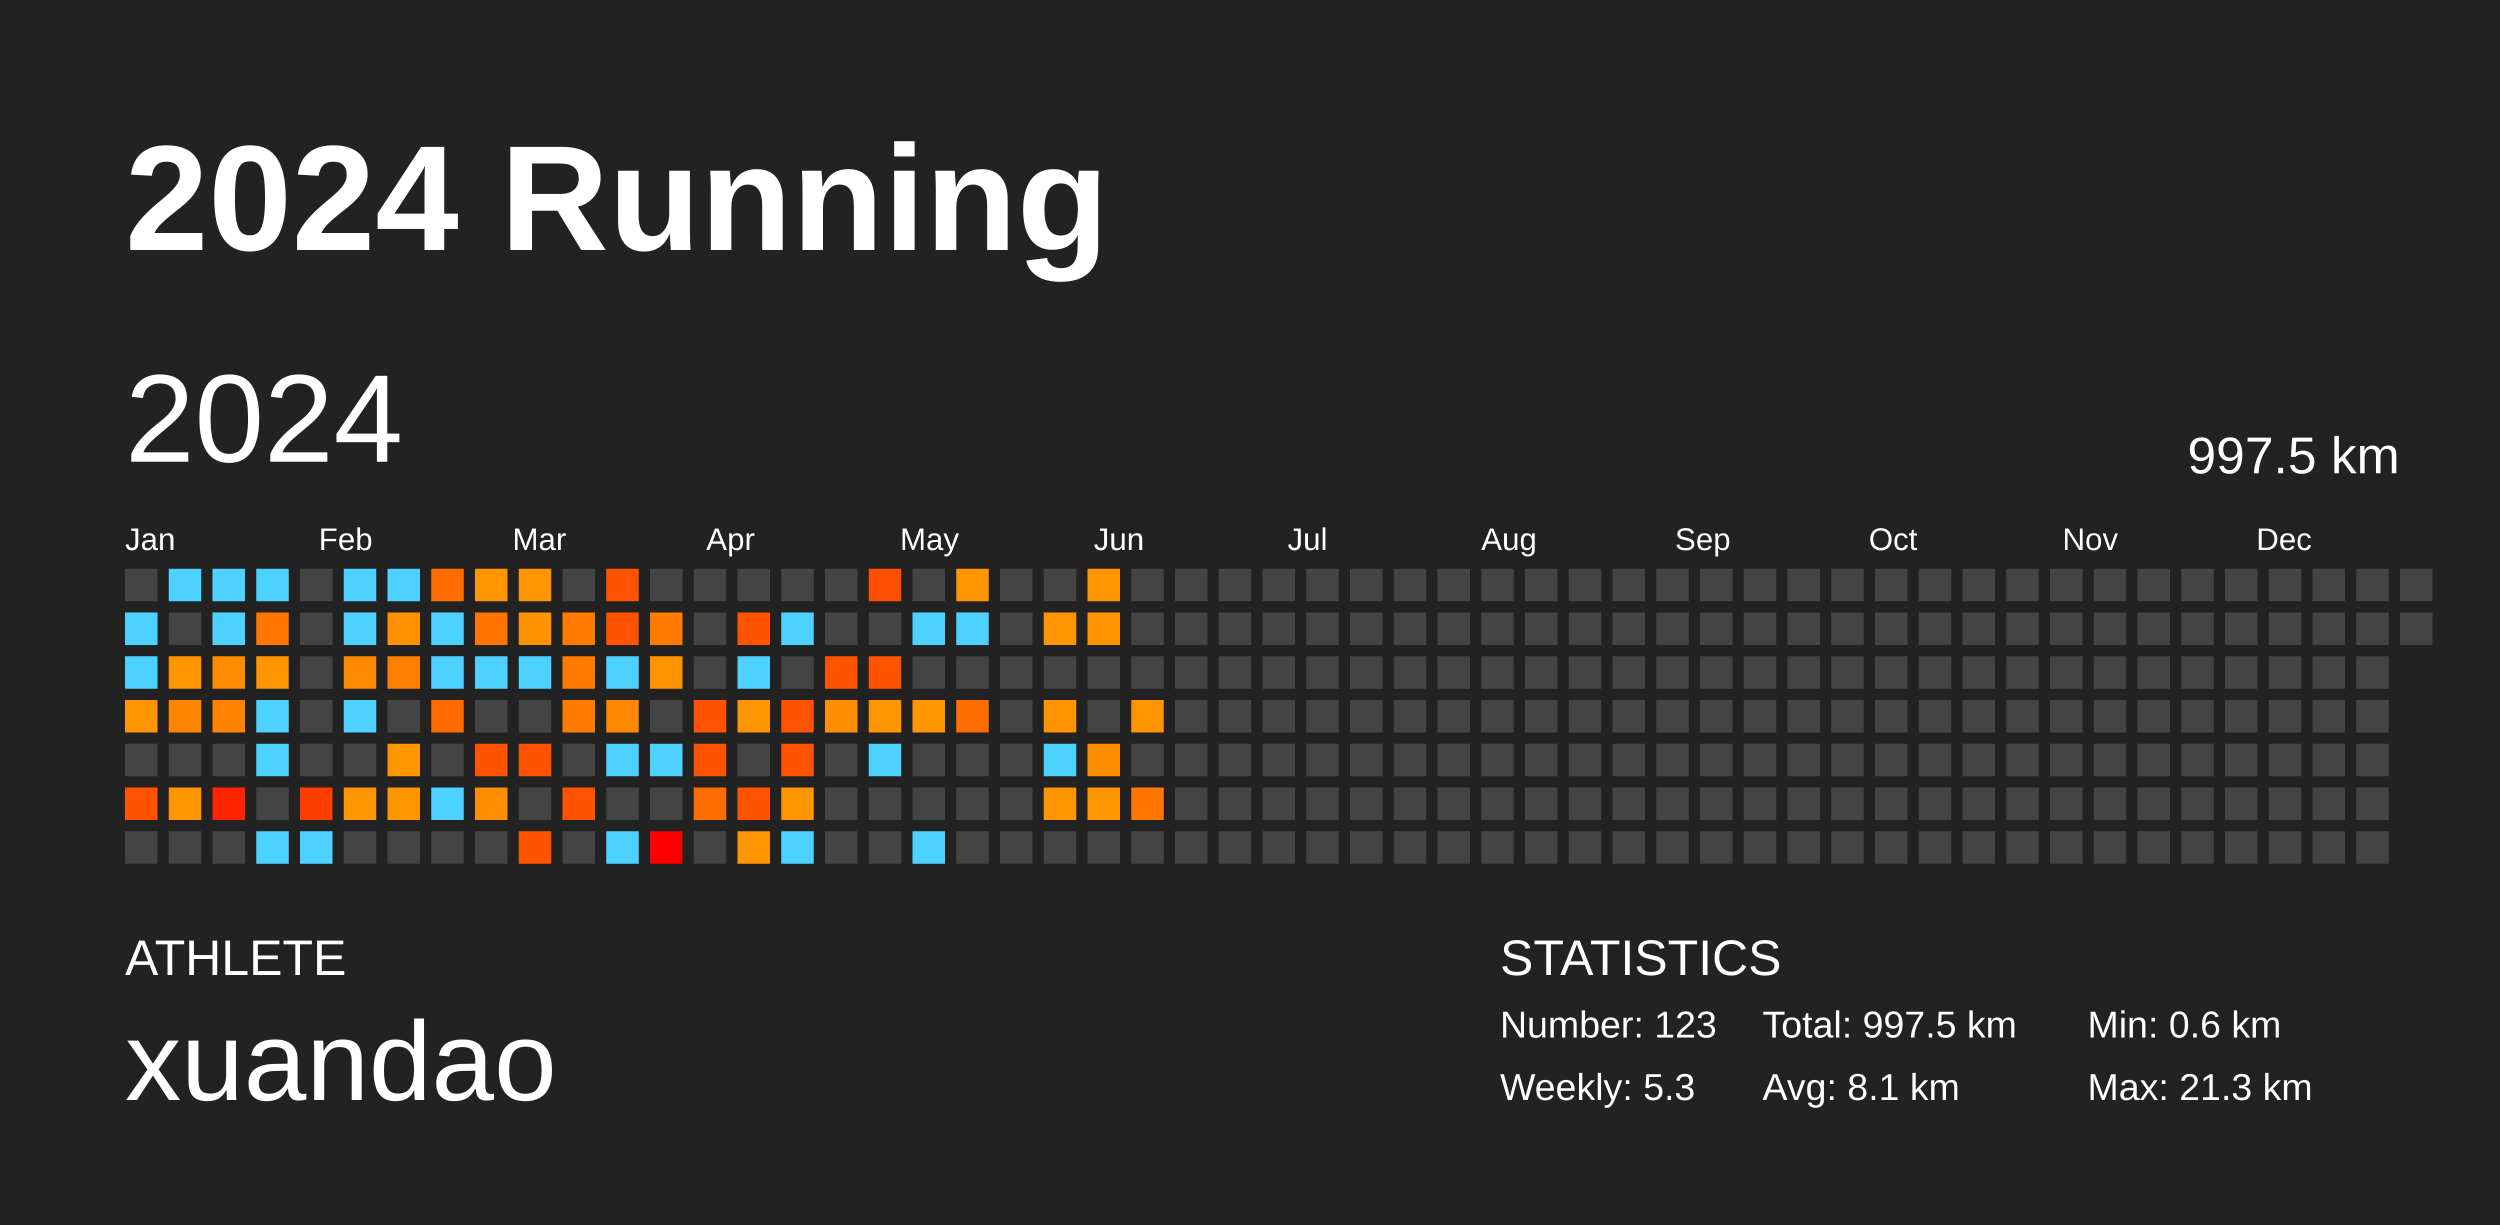
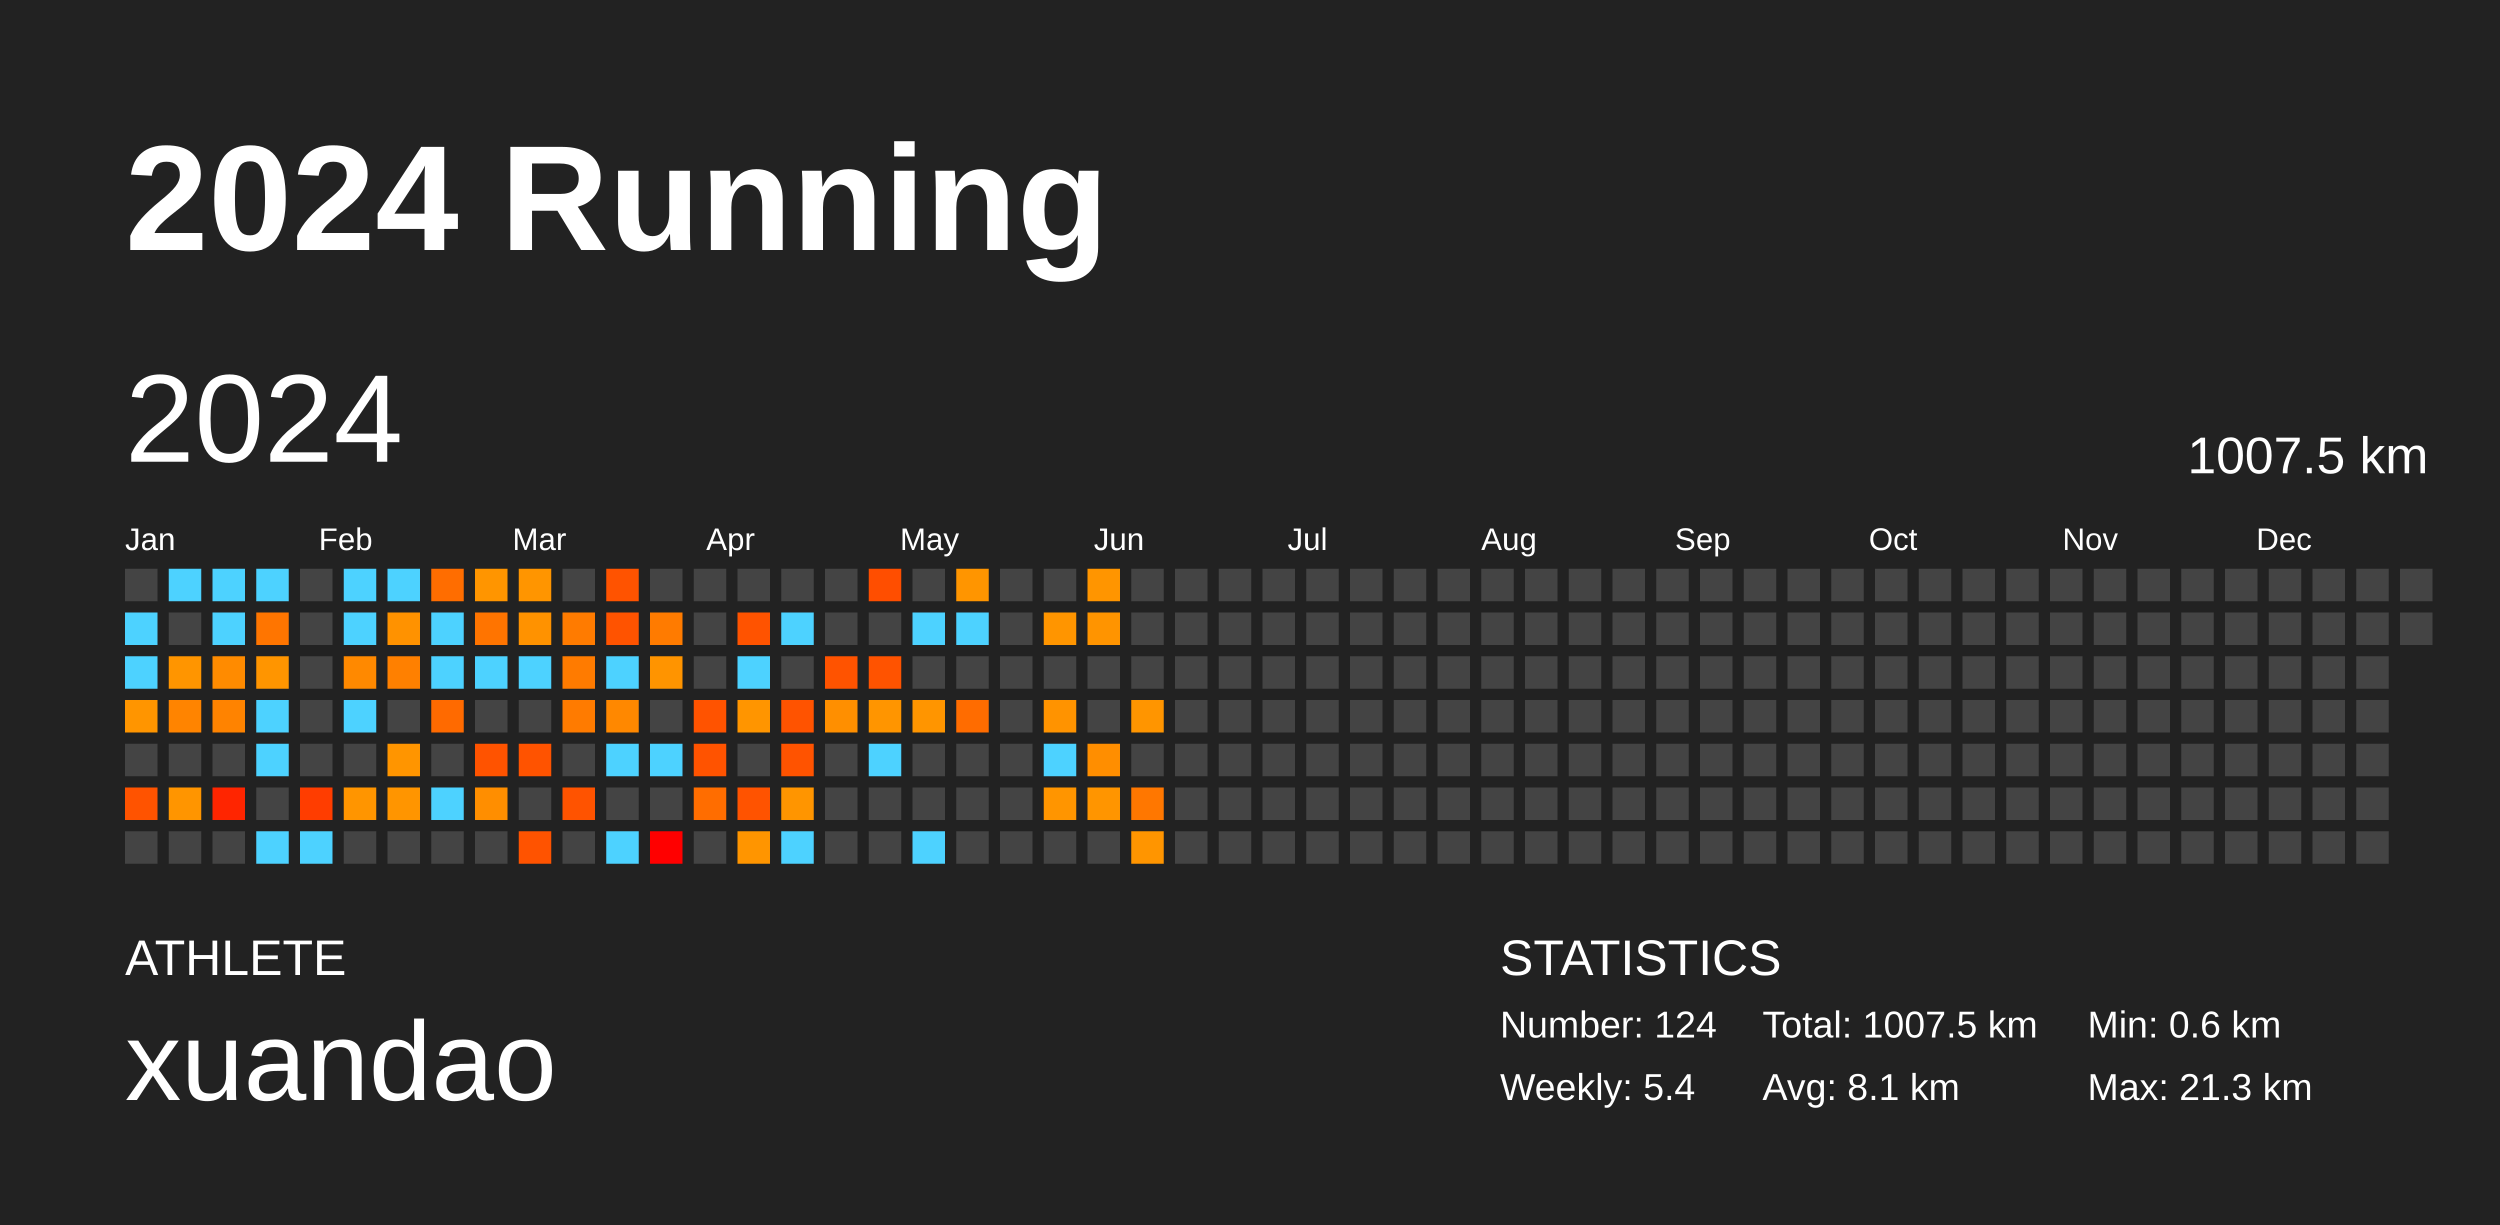
<svg xmlns="http://www.w3.org/2000/svg" baseProfile="full" height="98mm" version="1.1" viewBox="0,0,200,98" width="200mm">
  <defs />
  <rect fill="#222222" height="98" width="200" x="0" y="0" />
  <text fill="#FFFFFF" style="font-size:12px; font-family:Arial; font-weight:bold;" x="10" y="20">2024 Running</text>
  <text fill="#FFFFFF" style="font-size:4px; font-family:Arial" x="10" y="78">ATHLETE</text>
  <text fill="#FFFFFF" style="font-size:9px; font-family:Arial" x="10" y="88">xuandao</text>
  <text fill="#FFFFFF" style="font-size:4px; font-family:Arial" x="120" y="78">STATISTICS</text>
-   <text fill="#FFFFFF" style="font-size:3px; font-family:Arial" x="120" y="83">Number: 123</text>
-   <text fill="#FFFFFF" style="font-size:3px; font-family:Arial" x="120" y="88">Weekly: 5.3</text>
-   <text fill="#FFFFFF" style="font-size:3px; font-family:Arial" x="141" y="83">Total: 997.5 km</text>
+   <text fill="#FFFFFF" style="font-size:3px; font-family:Arial" x="120" y="83">Number: 124</text>
+   <text fill="#FFFFFF" style="font-size:3px; font-family:Arial" x="120" y="88">Weekly: 5.4</text>
+   <text fill="#FFFFFF" style="font-size:3px; font-family:Arial" x="141" y="83">Total: 1007.5 km</text>
  <text fill="#FFFFFF" style="font-size:3px; font-family:Arial" x="141" y="88">Avg: 8.1 km</text>
  <text fill="#FFFFFF" style="font-size:3px; font-family:Arial" x="167" y="83">Min: 0.6 km</text>
  <text fill="#FFFFFF" style="font-size:3px; font-family:Arial" x="167" y="88">Max: 21.3 km</text>
  <text dominant-baseline="hanging" fill="#FFFFFF" style="font-size:10.0px; font-family:Arial;" x="10" y="30">2024</text>
-   <text dominant-baseline="hanging" fill="#FFFFFF" style="font-size:4.125px; font-family:Arial;" x="175" y="35">997.5 km</text>
+   <text dominant-baseline="hanging" fill="#FFFFFF" style="font-size:4.125px; font-family:Arial;" x="175" y="35">1007.5 km</text>
  <text fill="#FFFFFF" style="font-size:2.5px; font-family:Arial" x="10.0" y="44">Jan</text>
  <text fill="#FFFFFF" style="font-size:2.5px; font-family:Arial" x="25.5" y="44">Feb</text>
  <text fill="#FFFFFF" style="font-size:2.5px; font-family:Arial" x="41.0" y="44">Mar</text>
  <text fill="#FFFFFF" style="font-size:2.5px; font-family:Arial" x="56.5" y="44">Apr</text>
  <text fill="#FFFFFF" style="font-size:2.5px; font-family:Arial" x="72.0" y="44">May</text>
  <text fill="#FFFFFF" style="font-size:2.5px; font-family:Arial" x="87.5" y="44">Jun</text>
  <text fill="#FFFFFF" style="font-size:2.5px; font-family:Arial" x="103.0" y="44">Jul</text>
  <text fill="#FFFFFF" style="font-size:2.5px; font-family:Arial" x="118.5" y="44">Aug</text>
  <text fill="#FFFFFF" style="font-size:2.5px; font-family:Arial" x="134.0" y="44">Sep</text>
  <text fill="#FFFFFF" style="font-size:2.5px; font-family:Arial" x="149.5" y="44">Oct</text>
  <text fill="#FFFFFF" style="font-size:2.5px; font-family:Arial" x="165.0" y="44">Nov</text>
  <text fill="#FFFFFF" style="font-size:2.5px; font-family:Arial" x="180.5" y="44">Dec</text>
  <rect fill="#444444" height="2.6" width="2.6" x="10.0" y="45.5" />
  <rect fill="#4dd2ff" height="2.6" width="2.6" x="10.0" y="49.0" />
  <rect fill="#4dd2ff" height="2.6" width="2.6" x="10.0" y="52.5" />
  <rect fill="#ff9500" height="2.6" width="2.6" x="10.0" y="56.0" />
  <rect fill="#444444" height="2.6" width="2.6" x="10.0" y="59.5" />
  <rect fill="#ff5300" height="2.6" width="2.6" x="10.0" y="63.0" />
  <rect fill="#444444" height="2.6" width="2.6" x="10.0" y="66.5" />
  <rect fill="#4dd2ff" height="2.6" width="2.6" x="13.5" y="45.5" />
  <rect fill="#444444" height="2.6" width="2.6" x="13.5" y="49.0" />
  <rect fill="#ff9500" height="2.6" width="2.6" x="13.5" y="52.5" />
  <rect fill="#ff8400" height="2.6" width="2.6" x="13.5" y="56.0" />
  <rect fill="#444444" height="2.6" width="2.6" x="13.5" y="59.5" />
  <rect fill="#ff9500" height="2.6" width="2.6" x="13.5" y="63.0" />
  <rect fill="#444444" height="2.6" width="2.6" x="13.5" y="66.5" />
  <rect fill="#4dd2ff" height="2.6" width="2.6" x="17.0" y="45.5" />
  <rect fill="#4dd2ff" height="2.6" width="2.6" x="17.0" y="49.0" />
  <rect fill="#ff8b00" height="2.6" width="2.6" x="17.0" y="52.5" />
  <rect fill="#ff8300" height="2.6" width="2.6" x="17.0" y="56.0" />
  <rect fill="#444444" height="2.6" width="2.6" x="17.0" y="59.5" />
  <rect fill="#ff2500" height="2.6" width="2.6" x="17.0" y="63.0" />
  <rect fill="#444444" height="2.6" width="2.6" x="17.0" y="66.5" />
  <rect fill="#4dd2ff" height="2.6" width="2.6" x="20.5" y="45.5" />
  <rect fill="#ff7500" height="2.6" width="2.6" x="20.5" y="49.0" />
  <rect fill="#ff9500" height="2.6" width="2.6" x="20.5" y="52.5" />
  <rect fill="#4dd2ff" height="2.6" width="2.6" x="20.5" y="56.0" />
  <rect fill="#4dd2ff" height="2.6" width="2.6" x="20.5" y="59.5" />
  <rect fill="#444444" height="2.6" width="2.6" x="20.5" y="63.0" />
  <rect fill="#4dd2ff" height="2.6" width="2.6" x="20.5" y="66.5" />
  <rect fill="#444444" height="2.6" width="2.6" x="24.0" y="45.5" />
  <rect fill="#444444" height="2.6" width="2.6" x="24.0" y="49.0" />
  <rect fill="#444444" height="2.6" width="2.6" x="24.0" y="52.5" />
  <rect fill="#444444" height="2.6" width="2.6" x="24.0" y="56.0" />
  <rect fill="#444444" height="2.6" width="2.6" x="24.0" y="59.5" />
  <rect fill="#ff3d00" height="2.6" width="2.6" x="24.0" y="63.0" />
  <rect fill="#4dd2ff" height="2.6" width="2.6" x="24.0" y="66.5" />
  <rect fill="#4dd2ff" height="2.6" width="2.6" x="27.5" y="45.5" />
  <rect fill="#4dd2ff" height="2.6" width="2.6" x="27.5" y="49.0" />
  <rect fill="#ff8900" height="2.6" width="2.6" x="27.5" y="52.5" />
  <rect fill="#4dd2ff" height="2.6" width="2.6" x="27.5" y="56.0" />
  <rect fill="#444444" height="2.6" width="2.6" x="27.5" y="59.5" />
  <rect fill="#ff9500" height="2.6" width="2.6" x="27.5" y="63.0" />
  <rect fill="#444444" height="2.6" width="2.6" x="27.5" y="66.5" />
  <rect fill="#4dd2ff" height="2.6" width="2.6" x="31.0" y="45.5" />
  <rect fill="#ff9200" height="2.6" width="2.6" x="31.0" y="49.0" />
  <rect fill="#ff8000" height="2.6" width="2.6" x="31.0" y="52.5" />
  <rect fill="#444444" height="2.6" width="2.6" x="31.0" y="56.0" />
  <rect fill="#ff9500" height="2.6" width="2.6" x="31.0" y="59.5" />
  <rect fill="#ff9500" height="2.6" width="2.6" x="31.0" y="63.0" />
  <rect fill="#444444" height="2.6" width="2.6" x="31.0" y="66.5" />
  <rect fill="#ff6d00" height="2.6" width="2.6" x="34.5" y="45.5" />
  <rect fill="#4dd2ff" height="2.6" width="2.6" x="34.5" y="49.0" />
  <rect fill="#4dd2ff" height="2.6" width="2.6" x="34.5" y="52.5" />
  <rect fill="#ff6a00" height="2.6" width="2.6" x="34.5" y="56.0" />
  <rect fill="#444444" height="2.6" width="2.6" x="34.5" y="59.5" />
  <rect fill="#4dd2ff" height="2.6" width="2.6" x="34.5" y="63.0" />
  <rect fill="#444444" height="2.6" width="2.6" x="34.5" y="66.5" />
  <rect fill="#ff9500" height="2.6" width="2.6" x="38.0" y="45.5" />
  <rect fill="#ff7400" height="2.6" width="2.6" x="38.0" y="49.0" />
  <rect fill="#4dd2ff" height="2.6" width="2.6" x="38.0" y="52.5" />
  <rect fill="#444444" height="2.6" width="2.6" x="38.0" y="56.0" />
  <rect fill="#ff5300" height="2.6" width="2.6" x="38.0" y="59.5" />
  <rect fill="#ff8e00" height="2.6" width="2.6" x="38.0" y="63.0" />
  <rect fill="#444444" height="2.6" width="2.6" x="38.0" y="66.5" />
  <rect fill="#ff9500" height="2.6" width="2.6" x="41.5" y="45.5" />
  <rect fill="#ff9200" height="2.6" width="2.6" x="41.5" y="49.0" />
  <rect fill="#4dd2ff" height="2.6" width="2.6" x="41.5" y="52.5" />
  <rect fill="#444444" height="2.6" width="2.6" x="41.5" y="56.0" />
  <rect fill="#ff5300" height="2.6" width="2.6" x="41.5" y="59.5" />
  <rect fill="#444444" height="2.6" width="2.6" x="41.5" y="63.0" />
  <rect fill="#ff5300" height="2.6" width="2.6" x="41.5" y="66.5" />
  <rect fill="#444444" height="2.6" width="2.6" x="45.0" y="45.5" />
  <rect fill="#ff7b00" height="2.6" width="2.6" x="45.0" y="49.0" />
  <rect fill="#ff7b00" height="2.6" width="2.6" x="45.0" y="52.5" />
  <rect fill="#ff7b00" height="2.6" width="2.6" x="45.0" y="56.0" />
  <rect fill="#444444" height="2.6" width="2.6" x="45.0" y="59.5" />
  <rect fill="#ff5300" height="2.6" width="2.6" x="45.0" y="63.0" />
  <rect fill="#444444" height="2.6" width="2.6" x="45.0" y="66.5" />
  <rect fill="#ff5300" height="2.6" width="2.6" x="48.5" y="45.5" />
  <rect fill="#ff5300" height="2.6" width="2.6" x="48.5" y="49.0" />
  <rect fill="#4dd2ff" height="2.6" width="2.6" x="48.5" y="52.5" />
  <rect fill="#ff8800" height="2.6" width="2.6" x="48.5" y="56.0" />
  <rect fill="#4dd2ff" height="2.6" width="2.6" x="48.5" y="59.5" />
  <rect fill="#444444" height="2.6" width="2.6" x="48.5" y="63.0" />
  <rect fill="#4dd2ff" height="2.6" width="2.6" x="48.5" y="66.5" />
  <rect fill="#444444" height="2.6" width="2.6" x="52.0" y="45.5" />
  <rect fill="#ff7b00" height="2.6" width="2.6" x="52.0" y="49.0" />
  <rect fill="#ff9400" height="2.6" width="2.6" x="52.0" y="52.5" />
  <rect fill="#444444" height="2.6" width="2.6" x="52.0" y="56.0" />
  <rect fill="#4dd2ff" height="2.6" width="2.6" x="52.0" y="59.5" />
  <rect fill="#444444" height="2.6" width="2.6" x="52.0" y="63.0" />
  <rect fill="red" height="2.6" width="2.6" x="52.0" y="66.5" />
  <rect fill="#444444" height="2.6" width="2.6" x="55.5" y="45.5" />
  <rect fill="#444444" height="2.6" width="2.6" x="55.5" y="49.0" />
  <rect fill="#444444" height="2.6" width="2.6" x="55.5" y="52.5" />
  <rect fill="#ff5300" height="2.6" width="2.6" x="55.5" y="56.0" />
  <rect fill="#ff5300" height="2.6" width="2.6" x="55.5" y="59.5" />
  <rect fill="#ff6d00" height="2.6" width="2.6" x="55.5" y="63.0" />
  <rect fill="#444444" height="2.6" width="2.6" x="55.5" y="66.5" />
  <rect fill="#444444" height="2.6" width="2.6" x="59.0" y="45.5" />
  <rect fill="#ff5300" height="2.6" width="2.6" x="59.0" y="49.0" />
  <rect fill="#4dd2ff" height="2.6" width="2.6" x="59.0" y="52.5" />
  <rect fill="#ff9500" height="2.6" width="2.6" x="59.0" y="56.0" />
  <rect fill="#444444" height="2.6" width="2.6" x="59.0" y="59.5" />
  <rect fill="#ff5300" height="2.6" width="2.6" x="59.0" y="63.0" />
  <rect fill="#ff9500" height="2.6" width="2.6" x="59.0" y="66.5" />
  <rect fill="#444444" height="2.6" width="2.6" x="62.5" y="45.5" />
  <rect fill="#4dd2ff" height="2.6" width="2.6" x="62.5" y="49.0" />
  <rect fill="#444444" height="2.6" width="2.6" x="62.5" y="52.5" />
  <rect fill="#ff5300" height="2.6" width="2.6" x="62.5" y="56.0" />
  <rect fill="#ff5300" height="2.6" width="2.6" x="62.5" y="59.5" />
  <rect fill="#ff9500" height="2.6" width="2.6" x="62.5" y="63.0" />
  <rect fill="#4dd2ff" height="2.6" width="2.6" x="62.5" y="66.5" />
  <rect fill="#444444" height="2.6" width="2.6" x="66.0" y="45.5" />
  <rect fill="#444444" height="2.6" width="2.6" x="66.0" y="49.0" />
  <rect fill="#ff5300" height="2.6" width="2.6" x="66.0" y="52.5" />
  <rect fill="#ff8f00" height="2.6" width="2.6" x="66.0" y="56.0" />
  <rect fill="#444444" height="2.6" width="2.6" x="66.0" y="59.5" />
  <rect fill="#444444" height="2.6" width="2.6" x="66.0" y="63.0" />
  <rect fill="#444444" height="2.6" width="2.6" x="66.0" y="66.5" />
  <rect fill="#ff4e00" height="2.6" width="2.6" x="69.5" y="45.5" />
  <rect fill="#444444" height="2.6" width="2.6" x="69.5" y="49.0" />
  <rect fill="#ff5300" height="2.6" width="2.6" x="69.5" y="52.5" />
  <rect fill="#ff9500" height="2.6" width="2.6" x="69.5" y="56.0" />
  <rect fill="#4dd2ff" height="2.6" width="2.6" x="69.5" y="59.5" />
  <rect fill="#444444" height="2.6" width="2.6" x="69.5" y="63.0" />
  <rect fill="#444444" height="2.6" width="2.6" x="69.5" y="66.5" />
  <rect fill="#444444" height="2.6" width="2.6" x="73.0" y="45.5" />
  <rect fill="#4dd2ff" height="2.6" width="2.6" x="73.0" y="49.0" />
  <rect fill="#444444" height="2.6" width="2.6" x="73.0" y="52.5" />
  <rect fill="#ff9500" height="2.6" width="2.6" x="73.0" y="56.0" />
  <rect fill="#444444" height="2.6" width="2.6" x="73.0" y="59.5" />
  <rect fill="#444444" height="2.6" width="2.6" x="73.0" y="63.0" />
  <rect fill="#4dd2ff" height="2.6" width="2.6" x="73.0" y="66.5" />
  <rect fill="#ff9500" height="2.6" width="2.6" x="76.5" y="45.5" />
  <rect fill="#4dd2ff" height="2.6" width="2.6" x="76.5" y="49.0" />
  <rect fill="#444444" height="2.6" width="2.6" x="76.5" y="52.5" />
  <rect fill="#ff6c00" height="2.6" width="2.6" x="76.5" y="56.0" />
  <rect fill="#444444" height="2.6" width="2.6" x="76.5" y="59.5" />
  <rect fill="#444444" height="2.6" width="2.6" x="76.5" y="63.0" />
  <rect fill="#444444" height="2.6" width="2.6" x="76.5" y="66.5" />
  <rect fill="#444444" height="2.6" width="2.6" x="80.0" y="45.5" />
  <rect fill="#444444" height="2.6" width="2.6" x="80.0" y="49.0" />
  <rect fill="#444444" height="2.6" width="2.6" x="80.0" y="52.5" />
  <rect fill="#444444" height="2.6" width="2.6" x="80.0" y="56.0" />
  <rect fill="#444444" height="2.6" width="2.6" x="80.0" y="59.5" />
  <rect fill="#444444" height="2.6" width="2.6" x="80.0" y="63.0" />
  <rect fill="#444444" height="2.6" width="2.6" x="80.0" y="66.5" />
  <rect fill="#444444" height="2.6" width="2.6" x="83.5" y="45.5" />
  <rect fill="#ff9500" height="2.6" width="2.6" x="83.5" y="49.0" />
  <rect fill="#444444" height="2.6" width="2.6" x="83.5" y="52.5" />
  <rect fill="#ff9300" height="2.6" width="2.6" x="83.5" y="56.0" />
  <rect fill="#4dd2ff" height="2.6" width="2.6" x="83.5" y="59.5" />
  <rect fill="#ff9500" height="2.6" width="2.6" x="83.5" y="63.0" />
  <rect fill="#444444" height="2.6" width="2.6" x="83.5" y="66.5" />
  <rect fill="#ff9500" height="2.6" width="2.6" x="87.0" y="45.5" />
  <rect fill="#ff9400" height="2.6" width="2.6" x="87.0" y="49.0" />
  <rect fill="#444444" height="2.6" width="2.6" x="87.0" y="52.5" />
  <rect fill="#444444" height="2.6" width="2.6" x="87.0" y="56.0" />
  <rect fill="#ff8e00" height="2.6" width="2.6" x="87.0" y="59.5" />
  <rect fill="#ff9500" height="2.6" width="2.6" x="87.0" y="63.0" />
  <rect fill="#444444" height="2.6" width="2.6" x="87.0" y="66.5" />
  <rect fill="#444444" height="2.6" width="2.6" x="90.5" y="45.5" />
  <rect fill="#444444" height="2.6" width="2.6" x="90.5" y="49.0" />
  <rect fill="#444444" height="2.6" width="2.6" x="90.5" y="52.5" />
  <rect fill="#ff9500" height="2.6" width="2.6" x="90.5" y="56.0" />
  <rect fill="#444444" height="2.6" width="2.6" x="90.5" y="59.5" />
  <rect fill="#ff7700" height="2.6" width="2.6" x="90.5" y="63.0" />
-   <rect fill="#444444" height="2.6" width="2.6" x="90.5" y="66.5" />
+   <rect fill="#ff9500" height="2.6" width="2.6" x="90.5" y="66.5" />
  <rect fill="#444444" height="2.6" width="2.6" x="94.0" y="45.5" />
  <rect fill="#444444" height="2.6" width="2.6" x="94.0" y="49.0" />
  <rect fill="#444444" height="2.6" width="2.6" x="94.0" y="52.5" />
  <rect fill="#444444" height="2.6" width="2.6" x="94.0" y="56.0" />
  <rect fill="#444444" height="2.6" width="2.6" x="94.0" y="59.5" />
  <rect fill="#444444" height="2.6" width="2.6" x="94.0" y="63.0" />
  <rect fill="#444444" height="2.6" width="2.6" x="94.0" y="66.5" />
  <rect fill="#444444" height="2.6" width="2.6" x="97.5" y="45.5" />
  <rect fill="#444444" height="2.6" width="2.6" x="97.5" y="49.0" />
  <rect fill="#444444" height="2.6" width="2.6" x="97.5" y="52.5" />
  <rect fill="#444444" height="2.6" width="2.6" x="97.5" y="56.0" />
  <rect fill="#444444" height="2.6" width="2.6" x="97.5" y="59.5" />
  <rect fill="#444444" height="2.6" width="2.6" x="97.5" y="63.0" />
  <rect fill="#444444" height="2.6" width="2.6" x="97.5" y="66.5" />
  <rect fill="#444444" height="2.6" width="2.6" x="101.0" y="45.5" />
  <rect fill="#444444" height="2.6" width="2.6" x="101.0" y="49.0" />
  <rect fill="#444444" height="2.6" width="2.6" x="101.0" y="52.5" />
  <rect fill="#444444" height="2.6" width="2.6" x="101.0" y="56.0" />
  <rect fill="#444444" height="2.6" width="2.6" x="101.0" y="59.5" />
  <rect fill="#444444" height="2.6" width="2.6" x="101.0" y="63.0" />
  <rect fill="#444444" height="2.6" width="2.6" x="101.0" y="66.5" />
  <rect fill="#444444" height="2.6" width="2.6" x="104.5" y="45.5" />
  <rect fill="#444444" height="2.6" width="2.6" x="104.5" y="49.0" />
  <rect fill="#444444" height="2.6" width="2.6" x="104.5" y="52.5" />
  <rect fill="#444444" height="2.6" width="2.6" x="104.5" y="56.0" />
  <rect fill="#444444" height="2.6" width="2.6" x="104.5" y="59.5" />
  <rect fill="#444444" height="2.6" width="2.6" x="104.5" y="63.0" />
  <rect fill="#444444" height="2.6" width="2.6" x="104.5" y="66.5" />
  <rect fill="#444444" height="2.6" width="2.6" x="108.0" y="45.5" />
  <rect fill="#444444" height="2.6" width="2.6" x="108.0" y="49.0" />
  <rect fill="#444444" height="2.6" width="2.6" x="108.0" y="52.5" />
  <rect fill="#444444" height="2.6" width="2.6" x="108.0" y="56.0" />
  <rect fill="#444444" height="2.6" width="2.6" x="108.0" y="59.5" />
  <rect fill="#444444" height="2.6" width="2.6" x="108.0" y="63.0" />
  <rect fill="#444444" height="2.6" width="2.6" x="108.0" y="66.5" />
  <rect fill="#444444" height="2.6" width="2.6" x="111.5" y="45.5" />
  <rect fill="#444444" height="2.6" width="2.6" x="111.5" y="49.0" />
  <rect fill="#444444" height="2.6" width="2.6" x="111.5" y="52.5" />
  <rect fill="#444444" height="2.6" width="2.6" x="111.5" y="56.0" />
  <rect fill="#444444" height="2.6" width="2.6" x="111.5" y="59.5" />
  <rect fill="#444444" height="2.6" width="2.6" x="111.5" y="63.0" />
  <rect fill="#444444" height="2.6" width="2.6" x="111.5" y="66.5" />
  <rect fill="#444444" height="2.6" width="2.6" x="115.0" y="45.5" />
  <rect fill="#444444" height="2.6" width="2.6" x="115.0" y="49.0" />
  <rect fill="#444444" height="2.6" width="2.6" x="115.0" y="52.5" />
  <rect fill="#444444" height="2.6" width="2.6" x="115.0" y="56.0" />
  <rect fill="#444444" height="2.6" width="2.6" x="115.0" y="59.5" />
  <rect fill="#444444" height="2.6" width="2.6" x="115.0" y="63.0" />
  <rect fill="#444444" height="2.6" width="2.6" x="115.0" y="66.5" />
  <rect fill="#444444" height="2.6" width="2.6" x="118.5" y="45.5" />
  <rect fill="#444444" height="2.6" width="2.6" x="118.5" y="49.0" />
  <rect fill="#444444" height="2.6" width="2.6" x="118.5" y="52.5" />
  <rect fill="#444444" height="2.6" width="2.6" x="118.5" y="56.0" />
  <rect fill="#444444" height="2.6" width="2.6" x="118.5" y="59.5" />
  <rect fill="#444444" height="2.6" width="2.6" x="118.5" y="63.0" />
  <rect fill="#444444" height="2.6" width="2.6" x="118.5" y="66.5" />
  <rect fill="#444444" height="2.6" width="2.6" x="122.0" y="45.5" />
  <rect fill="#444444" height="2.6" width="2.6" x="122.0" y="49.0" />
  <rect fill="#444444" height="2.6" width="2.6" x="122.0" y="52.5" />
  <rect fill="#444444" height="2.6" width="2.6" x="122.0" y="56.0" />
  <rect fill="#444444" height="2.6" width="2.6" x="122.0" y="59.5" />
  <rect fill="#444444" height="2.6" width="2.6" x="122.0" y="63.0" />
  <rect fill="#444444" height="2.6" width="2.6" x="122.0" y="66.5" />
  <rect fill="#444444" height="2.6" width="2.6" x="125.5" y="45.5" />
  <rect fill="#444444" height="2.6" width="2.6" x="125.5" y="49.0" />
  <rect fill="#444444" height="2.6" width="2.6" x="125.5" y="52.5" />
  <rect fill="#444444" height="2.6" width="2.6" x="125.5" y="56.0" />
  <rect fill="#444444" height="2.6" width="2.6" x="125.5" y="59.5" />
  <rect fill="#444444" height="2.6" width="2.6" x="125.5" y="63.0" />
  <rect fill="#444444" height="2.6" width="2.6" x="125.5" y="66.5" />
  <rect fill="#444444" height="2.6" width="2.6" x="129.0" y="45.5" />
  <rect fill="#444444" height="2.6" width="2.6" x="129.0" y="49.0" />
  <rect fill="#444444" height="2.6" width="2.6" x="129.0" y="52.5" />
  <rect fill="#444444" height="2.6" width="2.6" x="129.0" y="56.0" />
  <rect fill="#444444" height="2.6" width="2.6" x="129.0" y="59.5" />
  <rect fill="#444444" height="2.6" width="2.6" x="129.0" y="63.0" />
  <rect fill="#444444" height="2.6" width="2.6" x="129.0" y="66.5" />
  <rect fill="#444444" height="2.6" width="2.6" x="132.5" y="45.5" />
  <rect fill="#444444" height="2.6" width="2.6" x="132.5" y="49.0" />
  <rect fill="#444444" height="2.6" width="2.6" x="132.5" y="52.5" />
  <rect fill="#444444" height="2.6" width="2.6" x="132.5" y="56.0" />
  <rect fill="#444444" height="2.6" width="2.6" x="132.5" y="59.5" />
  <rect fill="#444444" height="2.6" width="2.6" x="132.5" y="63.0" />
  <rect fill="#444444" height="2.6" width="2.6" x="132.5" y="66.5" />
  <rect fill="#444444" height="2.6" width="2.6" x="136.0" y="45.5" />
  <rect fill="#444444" height="2.6" width="2.6" x="136.0" y="49.0" />
  <rect fill="#444444" height="2.6" width="2.6" x="136.0" y="52.5" />
  <rect fill="#444444" height="2.6" width="2.6" x="136.0" y="56.0" />
  <rect fill="#444444" height="2.6" width="2.6" x="136.0" y="59.5" />
  <rect fill="#444444" height="2.6" width="2.6" x="136.0" y="63.0" />
  <rect fill="#444444" height="2.6" width="2.6" x="136.0" y="66.5" />
  <rect fill="#444444" height="2.6" width="2.6" x="139.5" y="45.5" />
  <rect fill="#444444" height="2.6" width="2.6" x="139.5" y="49.0" />
  <rect fill="#444444" height="2.6" width="2.6" x="139.5" y="52.5" />
  <rect fill="#444444" height="2.6" width="2.6" x="139.5" y="56.0" />
  <rect fill="#444444" height="2.6" width="2.6" x="139.5" y="59.5" />
  <rect fill="#444444" height="2.6" width="2.6" x="139.5" y="63.0" />
  <rect fill="#444444" height="2.6" width="2.6" x="139.5" y="66.5" />
  <rect fill="#444444" height="2.6" width="2.6" x="143.0" y="45.5" />
  <rect fill="#444444" height="2.6" width="2.6" x="143.0" y="49.0" />
  <rect fill="#444444" height="2.6" width="2.6" x="143.0" y="52.5" />
  <rect fill="#444444" height="2.6" width="2.6" x="143.0" y="56.0" />
  <rect fill="#444444" height="2.6" width="2.6" x="143.0" y="59.5" />
  <rect fill="#444444" height="2.6" width="2.6" x="143.0" y="63.0" />
  <rect fill="#444444" height="2.6" width="2.6" x="143.0" y="66.5" />
  <rect fill="#444444" height="2.6" width="2.6" x="146.5" y="45.5" />
  <rect fill="#444444" height="2.6" width="2.6" x="146.5" y="49.0" />
  <rect fill="#444444" height="2.6" width="2.6" x="146.5" y="52.5" />
  <rect fill="#444444" height="2.6" width="2.6" x="146.5" y="56.0" />
  <rect fill="#444444" height="2.6" width="2.6" x="146.5" y="59.5" />
  <rect fill="#444444" height="2.6" width="2.6" x="146.5" y="63.0" />
  <rect fill="#444444" height="2.6" width="2.6" x="146.5" y="66.5" />
  <rect fill="#444444" height="2.6" width="2.6" x="150.0" y="45.5" />
  <rect fill="#444444" height="2.6" width="2.6" x="150.0" y="49.0" />
  <rect fill="#444444" height="2.6" width="2.6" x="150.0" y="52.5" />
  <rect fill="#444444" height="2.6" width="2.6" x="150.0" y="56.0" />
  <rect fill="#444444" height="2.6" width="2.6" x="150.0" y="59.5" />
  <rect fill="#444444" height="2.6" width="2.6" x="150.0" y="63.0" />
  <rect fill="#444444" height="2.6" width="2.6" x="150.0" y="66.5" />
  <rect fill="#444444" height="2.6" width="2.6" x="153.5" y="45.5" />
  <rect fill="#444444" height="2.6" width="2.6" x="153.5" y="49.0" />
  <rect fill="#444444" height="2.6" width="2.6" x="153.5" y="52.5" />
  <rect fill="#444444" height="2.6" width="2.6" x="153.5" y="56.0" />
  <rect fill="#444444" height="2.6" width="2.6" x="153.5" y="59.5" />
  <rect fill="#444444" height="2.6" width="2.6" x="153.5" y="63.0" />
  <rect fill="#444444" height="2.6" width="2.6" x="153.5" y="66.5" />
  <rect fill="#444444" height="2.6" width="2.6" x="157.0" y="45.5" />
  <rect fill="#444444" height="2.6" width="2.6" x="157.0" y="49.0" />
  <rect fill="#444444" height="2.6" width="2.6" x="157.0" y="52.5" />
  <rect fill="#444444" height="2.6" width="2.6" x="157.0" y="56.0" />
  <rect fill="#444444" height="2.6" width="2.6" x="157.0" y="59.5" />
  <rect fill="#444444" height="2.6" width="2.6" x="157.0" y="63.0" />
  <rect fill="#444444" height="2.6" width="2.6" x="157.0" y="66.5" />
  <rect fill="#444444" height="2.6" width="2.6" x="160.5" y="45.5" />
  <rect fill="#444444" height="2.6" width="2.6" x="160.5" y="49.0" />
  <rect fill="#444444" height="2.6" width="2.6" x="160.5" y="52.5" />
  <rect fill="#444444" height="2.6" width="2.6" x="160.5" y="56.0" />
  <rect fill="#444444" height="2.6" width="2.6" x="160.5" y="59.5" />
  <rect fill="#444444" height="2.6" width="2.6" x="160.5" y="63.0" />
  <rect fill="#444444" height="2.6" width="2.6" x="160.5" y="66.5" />
  <rect fill="#444444" height="2.6" width="2.6" x="164.0" y="45.5" />
  <rect fill="#444444" height="2.6" width="2.6" x="164.0" y="49.0" />
  <rect fill="#444444" height="2.6" width="2.6" x="164.0" y="52.5" />
  <rect fill="#444444" height="2.6" width="2.6" x="164.0" y="56.0" />
  <rect fill="#444444" height="2.6" width="2.6" x="164.0" y="59.5" />
  <rect fill="#444444" height="2.6" width="2.6" x="164.0" y="63.0" />
  <rect fill="#444444" height="2.6" width="2.6" x="164.0" y="66.5" />
  <rect fill="#444444" height="2.6" width="2.6" x="167.5" y="45.5" />
  <rect fill="#444444" height="2.6" width="2.6" x="167.5" y="49.0" />
  <rect fill="#444444" height="2.6" width="2.6" x="167.5" y="52.5" />
  <rect fill="#444444" height="2.6" width="2.6" x="167.5" y="56.0" />
  <rect fill="#444444" height="2.6" width="2.6" x="167.5" y="59.5" />
  <rect fill="#444444" height="2.6" width="2.6" x="167.5" y="63.0" />
  <rect fill="#444444" height="2.6" width="2.6" x="167.5" y="66.5" />
  <rect fill="#444444" height="2.6" width="2.6" x="171.0" y="45.5" />
  <rect fill="#444444" height="2.6" width="2.6" x="171.0" y="49.0" />
  <rect fill="#444444" height="2.6" width="2.6" x="171.0" y="52.5" />
  <rect fill="#444444" height="2.6" width="2.6" x="171.0" y="56.0" />
  <rect fill="#444444" height="2.6" width="2.6" x="171.0" y="59.5" />
  <rect fill="#444444" height="2.6" width="2.6" x="171.0" y="63.0" />
  <rect fill="#444444" height="2.6" width="2.6" x="171.0" y="66.5" />
  <rect fill="#444444" height="2.6" width="2.6" x="174.5" y="45.5" />
  <rect fill="#444444" height="2.6" width="2.6" x="174.5" y="49.0" />
  <rect fill="#444444" height="2.6" width="2.6" x="174.5" y="52.5" />
  <rect fill="#444444" height="2.6" width="2.6" x="174.5" y="56.0" />
  <rect fill="#444444" height="2.6" width="2.6" x="174.5" y="59.5" />
  <rect fill="#444444" height="2.6" width="2.6" x="174.5" y="63.0" />
  <rect fill="#444444" height="2.6" width="2.6" x="174.5" y="66.5" />
  <rect fill="#444444" height="2.6" width="2.6" x="178.0" y="45.5" />
  <rect fill="#444444" height="2.6" width="2.6" x="178.0" y="49.0" />
  <rect fill="#444444" height="2.6" width="2.6" x="178.0" y="52.5" />
  <rect fill="#444444" height="2.6" width="2.6" x="178.0" y="56.0" />
  <rect fill="#444444" height="2.6" width="2.6" x="178.0" y="59.5" />
  <rect fill="#444444" height="2.6" width="2.6" x="178.0" y="63.0" />
  <rect fill="#444444" height="2.6" width="2.6" x="178.0" y="66.5" />
  <rect fill="#444444" height="2.6" width="2.6" x="181.5" y="45.5" />
  <rect fill="#444444" height="2.6" width="2.6" x="181.5" y="49.0" />
  <rect fill="#444444" height="2.6" width="2.6" x="181.5" y="52.5" />
  <rect fill="#444444" height="2.6" width="2.6" x="181.5" y="56.0" />
  <rect fill="#444444" height="2.6" width="2.6" x="181.5" y="59.5" />
  <rect fill="#444444" height="2.6" width="2.6" x="181.5" y="63.0" />
  <rect fill="#444444" height="2.6" width="2.6" x="181.5" y="66.5" />
  <rect fill="#444444" height="2.6" width="2.6" x="185.0" y="45.5" />
  <rect fill="#444444" height="2.6" width="2.6" x="185.0" y="49.0" />
  <rect fill="#444444" height="2.6" width="2.6" x="185.0" y="52.5" />
  <rect fill="#444444" height="2.6" width="2.6" x="185.0" y="56.0" />
  <rect fill="#444444" height="2.6" width="2.6" x="185.0" y="59.5" />
  <rect fill="#444444" height="2.6" width="2.6" x="185.0" y="63.0" />
  <rect fill="#444444" height="2.6" width="2.6" x="185.0" y="66.5" />
  <rect fill="#444444" height="2.6" width="2.6" x="188.5" y="45.5" />
  <rect fill="#444444" height="2.6" width="2.6" x="188.5" y="49.0" />
  <rect fill="#444444" height="2.6" width="2.6" x="188.5" y="52.5" />
  <rect fill="#444444" height="2.6" width="2.6" x="188.5" y="56.0" />
  <rect fill="#444444" height="2.6" width="2.6" x="188.5" y="59.5" />
  <rect fill="#444444" height="2.6" width="2.6" x="188.5" y="63.0" />
  <rect fill="#444444" height="2.6" width="2.6" x="188.5" y="66.5" />
  <rect fill="#444444" height="2.6" width="2.6" x="192.0" y="45.5" />
  <rect fill="#444444" height="2.6" width="2.6" x="192.0" y="49.0" />
</svg>
